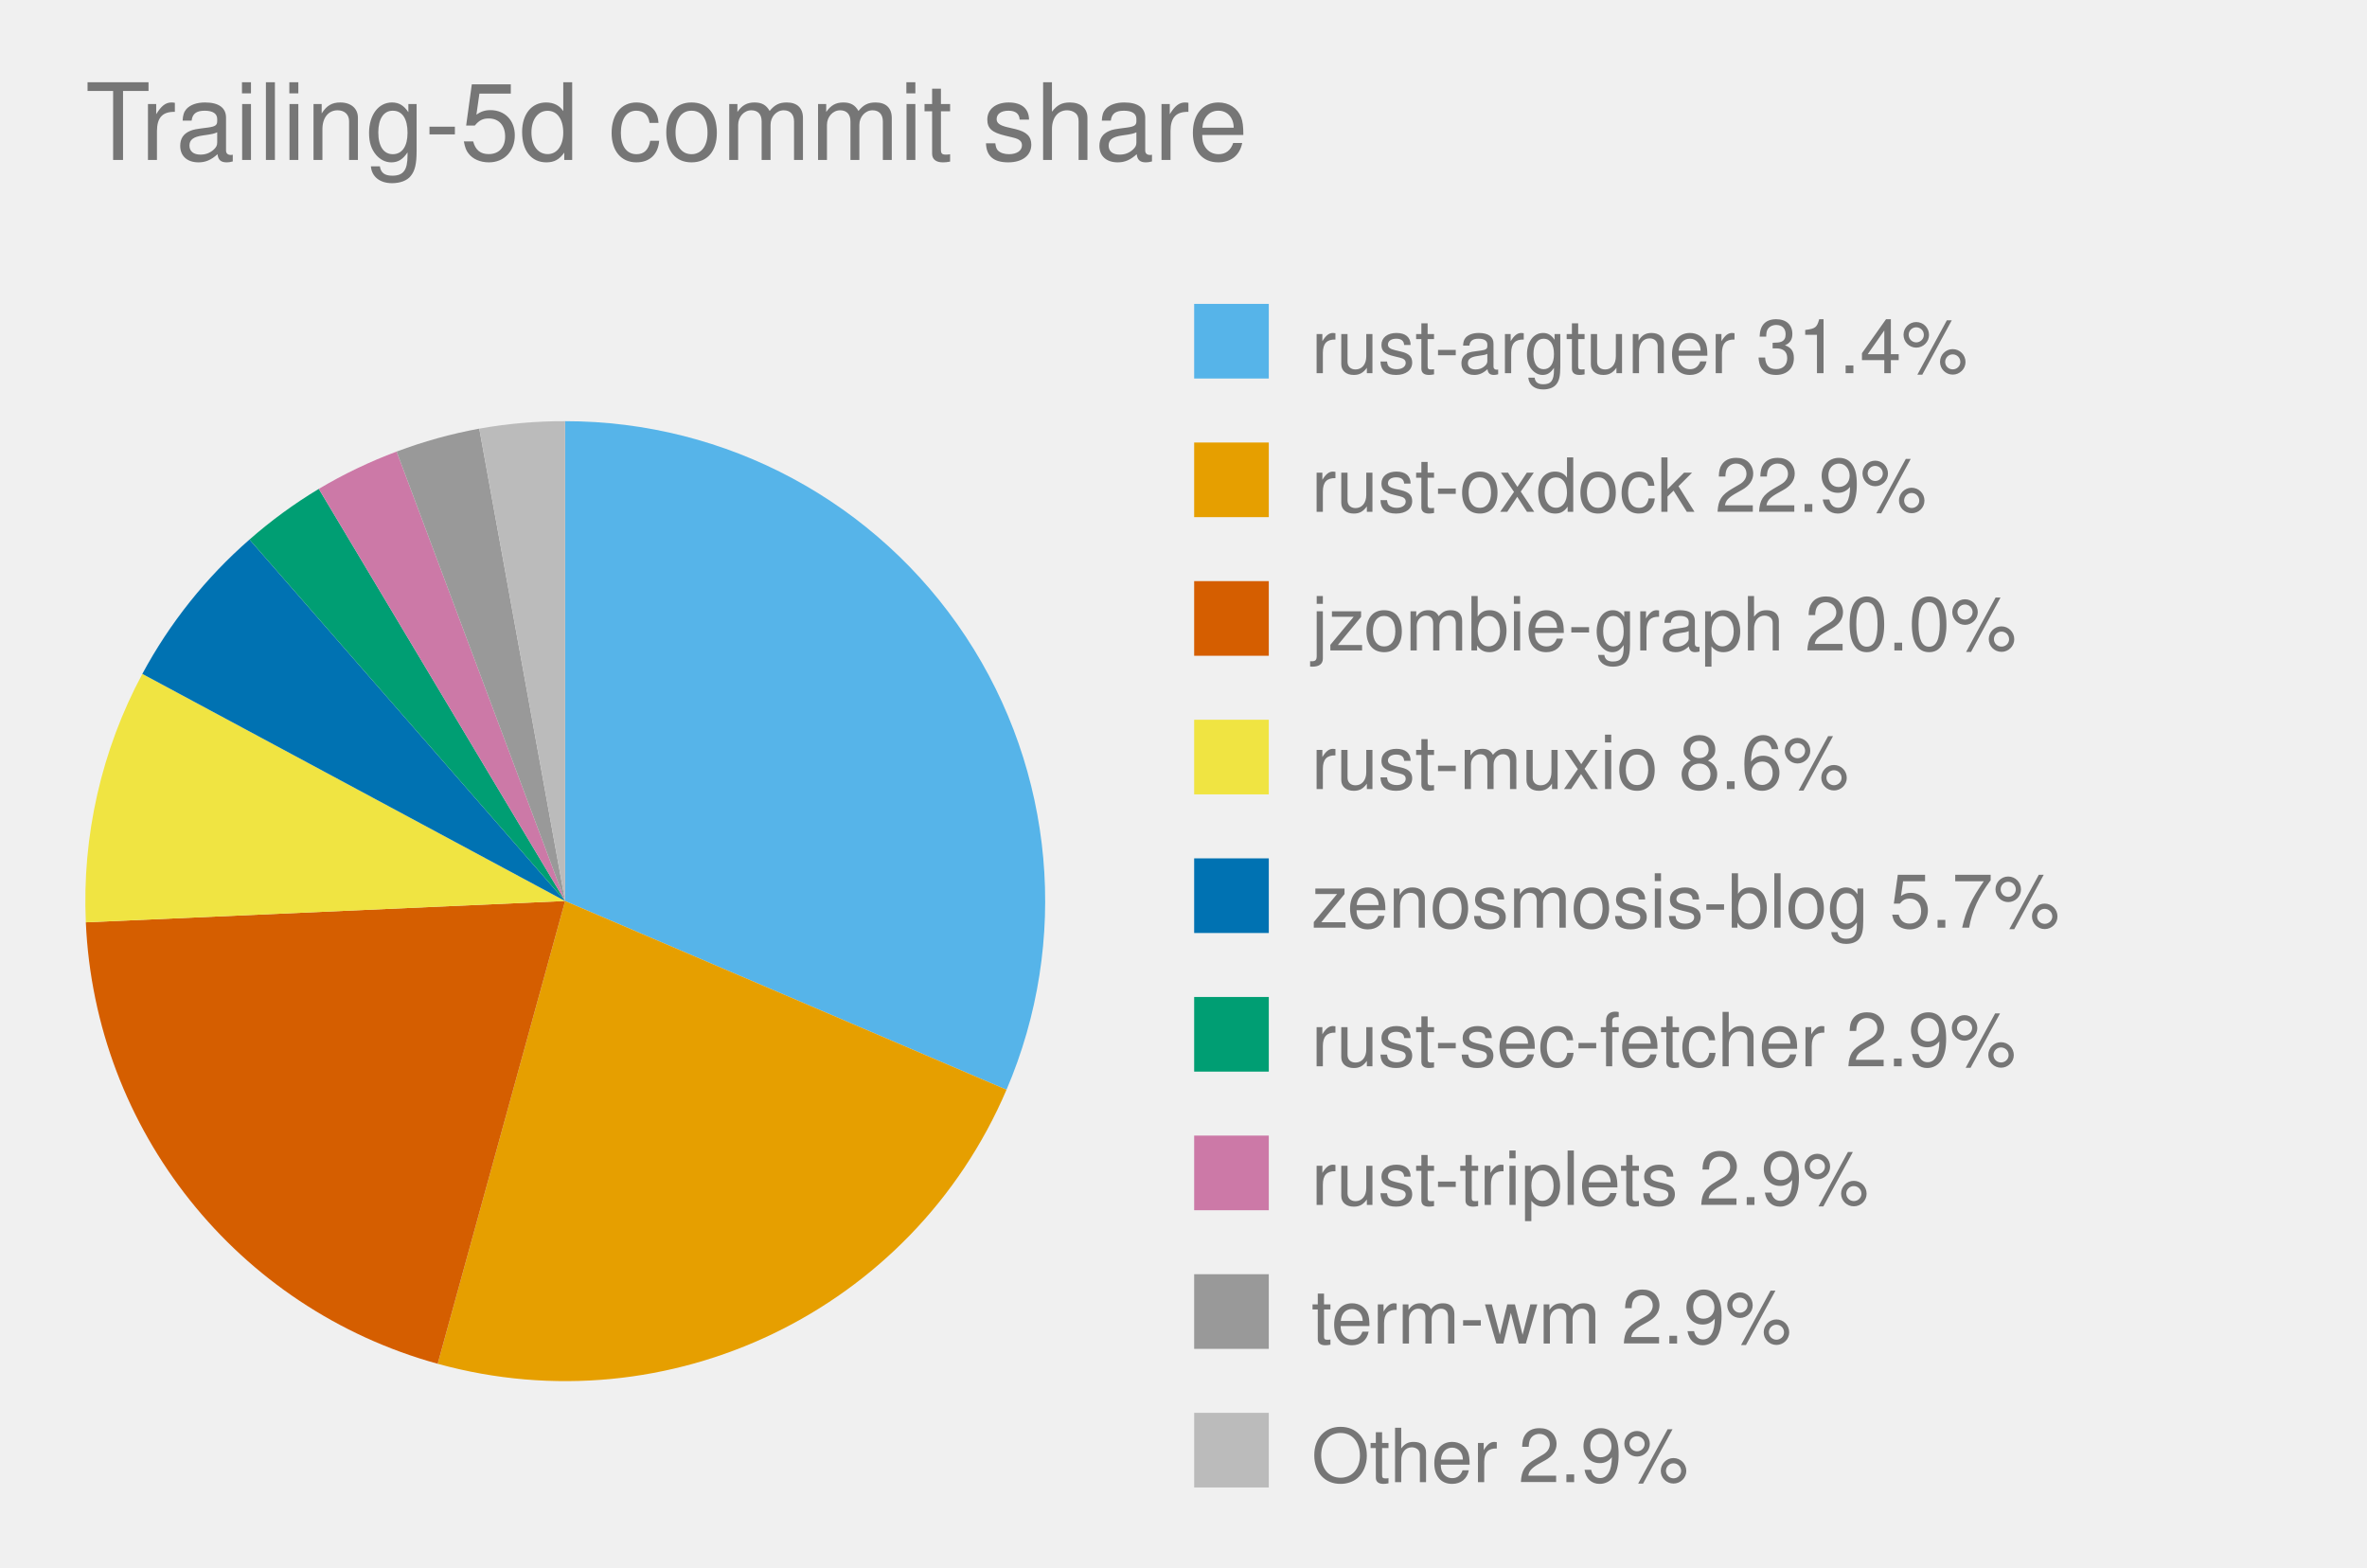
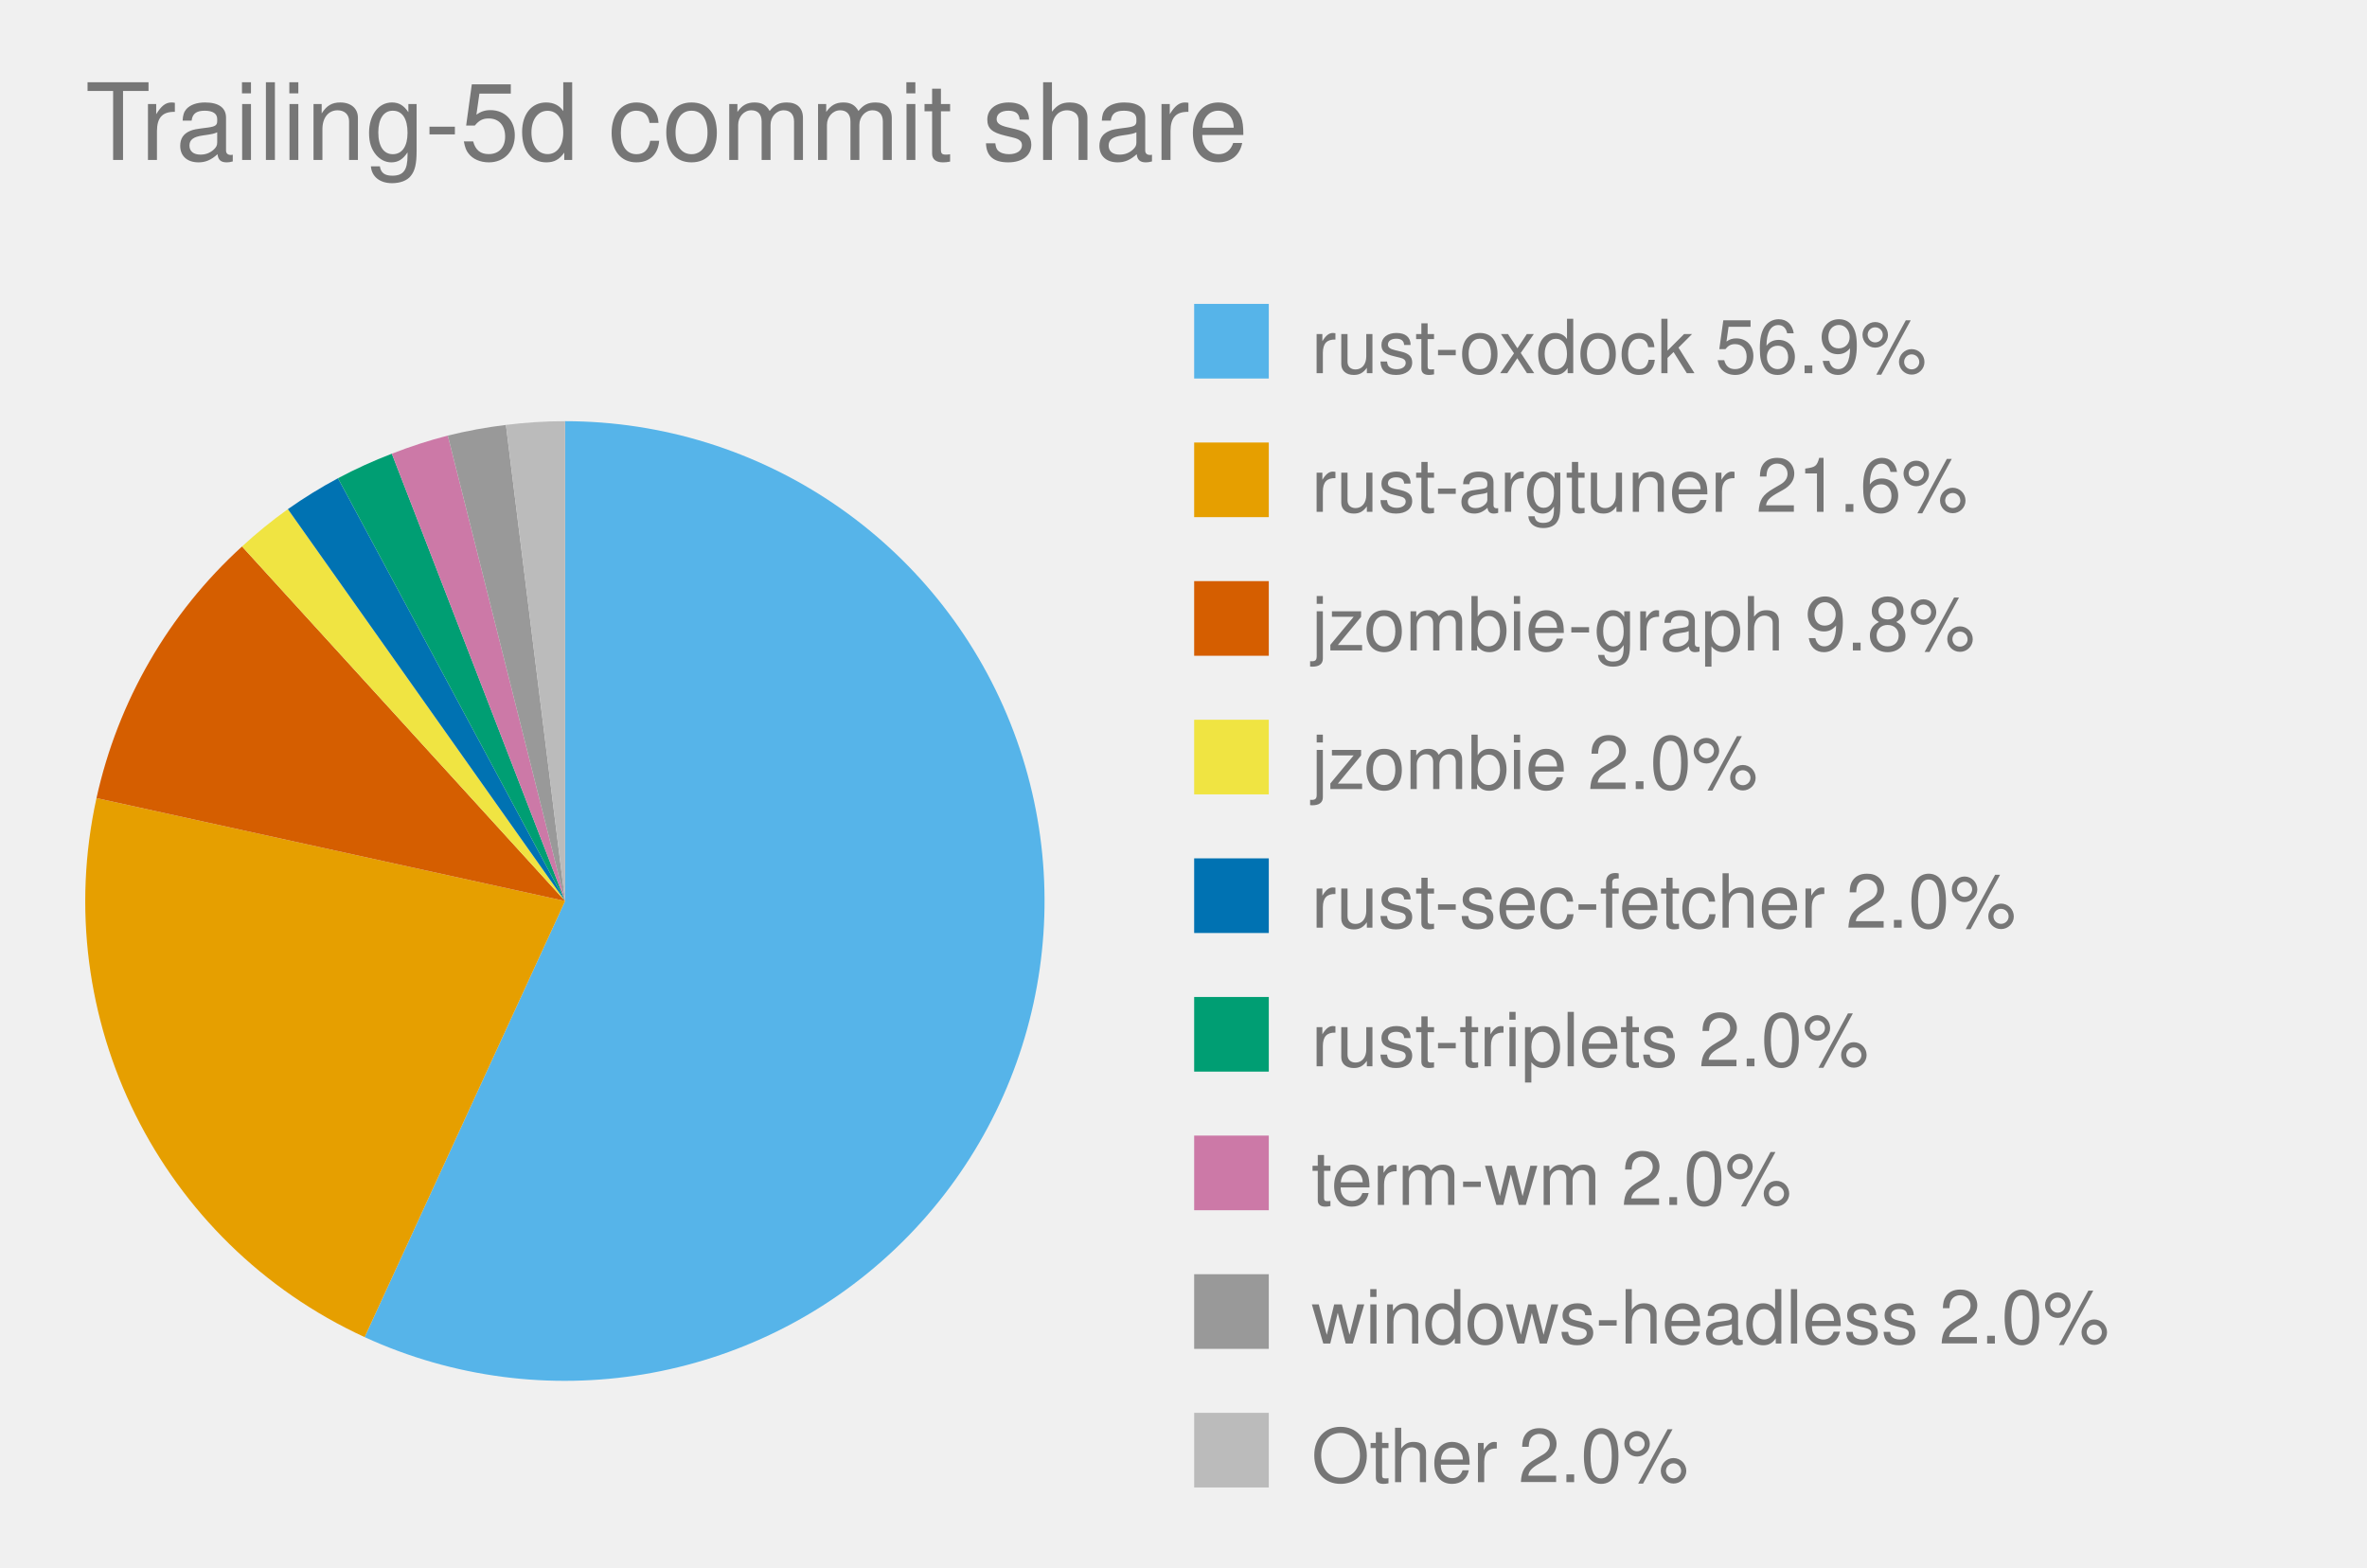
<svg xmlns="http://www.w3.org/2000/svg" viewBox="0 0 444.0 294.0" role="img" font-family="Helvetica, Arial, sans-serif">
  <text x="16" y="30" font-size="20" fill="#767676">Trailing-5d commit share</text>
  <style>
            .bar {
                stroke: #fff;
                stroke-width: 2;
                rx: 4;
            }
            .lbl {
                fill: #fff;
                font-size: 13px;
                font-weight: 600;
            }
            .sub {
                fill: #fff;
                font-size: 11px;
                opacity: .92;
            }
            .dim {
                fill: #333;
                font-size: 12px;
            }
            .wht {
                fill: #fff;
                font-size: 10px;
                paint-order: stroke;
                stroke: rgba(0, 0, 0, .45);
                stroke-width: 3px;
                stroke-linejoin: round;
            }
            .muted {
                fill: #666;
                font-size: 11px;
            }
            .pulse {
                animation: breathe 2.2s ease-in-out infinite;
            }
            .slow {
                animation-duration: 3.4s;
            }
            @keyframes breathe {
                0%, 100% { opacity: .95; }
                50% { opacity: .62; }
            }
            .halo {
                transform-box: fill-box;
                transform-origin: center;
                animation: halo 2.2s ease-out infinite;
            }
            @keyframes halo {
                0% { opacity: .75; transform: scale(1); }
                100% { opacity: 0; transform: scale(2.4); }
            }
            .card {
                opacity: 0;
                animation: whisk ease-in-out infinite;
                animation-iteration-count: infinite;
            }
            .deck .card#r0 {
                opacity: 1;
            }
            @keyframes whisk {
                0% { opacity: 0; transform: translateX(60px); }
                3% { opacity: 1; transform: translateX(0); }
                10% { opacity: 1; transform: translateX(0); }
                13% { opacity: 0; transform: translateX(-60px); }
                100% { opacity: 0; transform: translateX(-60px); }
            }
            @media (prefers-reduced-motion: reduce) {
                .pulse, .halo, .card { animation: none; }
            }
        </style>
-   <path d="M 106.0,169.0 L 106.0,79.0 A 90.0,90.0 0 0,1 188.8,204.4 Z" fill="#56B4E9" class="pulse" />
+   <path d="M 106.0,169.0 L 106.0,79.0 A 90.0,90.0 0 1,1 68.4,250.8 Z" fill="#56B4E9" class="pulse" />
  <rect x="224.0" y="57.0" width="14" height="14" fill="#56B4E9" />
-   <text x="246.0" y="70.0" font-size="14" fill="#767676">rust-argtuner 31.4%</text>
-   <path d="M 106.0,169.0 L 188.8,204.4 A 90.0,90.0 0 0,1 82.1,255.8 Z" fill="#E69F00" class="pulse" />
+   <text x="246.0" y="70.0" font-size="14" fill="#767676">rust-oxdock 56.9%</text>
+   <path d="M 106.0,169.0 L 68.4,250.8 A 90.0,90.0 0 0,1 18.1,149.7 Z" fill="#E69F00" class="pulse" />
  <rect x="224.0" y="83.0" width="14" height="14" fill="#E69F00" />
-   <text x="246.0" y="96.0" font-size="14" fill="#767676">rust-oxdock 22.9%</text>
-   <path d="M 106.0,169.0 L 82.1,255.8 A 90.0,90.0 0 0,1 16.1,173.0 Z" fill="#D55E00" class="pulse slow" />
+   <text x="246.0" y="96.0" font-size="14" fill="#767676">rust-argtuner 21.6%</text>
+   <path d="M 106.0,169.0 L 18.1,149.7 A 90.0,90.0 0 0,1 45.4,102.5 Z" fill="#D55E00" class="" />
  <rect x="224.0" y="109.0" width="14" height="14" fill="#D55E00" />
-   <text x="246.0" y="122.0" font-size="14" fill="#767676">jzombie-graph 20.0%</text>
-   <path d="M 106.0,169.0 L 16.1,173.0 A 90.0,90.0 0 0,1 26.7,126.4 Z" fill="#F0E442" class="pulse" />
+   <text x="246.0" y="122.0" font-size="14" fill="#767676">jzombie-graph 9.8%</text>
+   <path d="M 106.0,169.0 L 45.4,102.5 A 90.0,90.0 0 0,1 54.0,95.5 Z" fill="#F0E442" class="pulse slow" />
  <rect x="224.0" y="135.0" width="14" height="14" fill="#F0E442" />
-   <text x="246.0" y="148.0" font-size="14" fill="#767676">rust-muxio 8.6%</text>
-   <path d="M 106.0,169.0 L 26.7,126.4 A 90.0,90.0 0 0,1 46.8,101.2 Z" fill="#0072B2" class="pulse slow" />
+   <text x="246.0" y="148.0" font-size="14" fill="#767676">jzombie 2.0%</text>
+   <path d="M 106.0,169.0 L 54.0,95.5 A 90.0,90.0 0 0,1 63.4,89.7 Z" fill="#0072B2" class="pulse" />
  <rect x="224.0" y="161.0" width="14" height="14" fill="#0072B2" />
-   <text x="246.0" y="174.0" font-size="14" fill="#767676">zenosmosis-blog 5.7%</text>
-   <path d="M 106.0,169.0 L 46.8,101.2 A 90.0,90.0 0 0,1 59.8,91.7 Z" fill="#009E73" class="pulse" />
+   <text x="246.0" y="174.0" font-size="14" fill="#767676">rust-sec-fetcher 2.0%</text>
+   <path d="M 106.0,169.0 L 63.4,89.7 A 90.0,90.0 0 0,1 73.5,85.1 Z" fill="#009E73" class="" />
  <rect x="224.0" y="187.0" width="14" height="14" fill="#009E73" />
-   <text x="246.0" y="200.0" font-size="14" fill="#767676">rust-sec-fetcher 2.9%</text>
-   <path d="M 106.0,169.0 L 59.8,91.7 A 90.0,90.0 0 0,1 74.4,84.7 Z" fill="#CC79A7" class="" />
+   <text x="246.0" y="200.0" font-size="14" fill="#767676">rust-triplets 2.0%</text>
+   <path d="M 106.0,169.0 L 73.5,85.1 A 90.0,90.0 0 0,1 84.0,81.7 Z" fill="#CC79A7" class="pulse slow" />
  <rect x="224.0" y="213.0" width="14" height="14" fill="#CC79A7" />
-   <text x="246.0" y="226.0" font-size="14" fill="#767676">rust-triplets 2.9%</text>
-   <path d="M 106.0,169.0 L 74.4,84.7 A 90.0,90.0 0 0,1 89.9,80.4 Z" fill="#999999" class="pulse slow" />
+   <text x="246.0" y="226.0" font-size="14" fill="#767676">term-wm 2.0%</text>
+   <path d="M 106.0,169.0 L 84.0,81.7 A 90.0,90.0 0 0,1 94.9,79.7 Z" fill="#999999" class="" />
  <rect x="224.0" y="239.0" width="14" height="14" fill="#999999" />
-   <text x="246.0" y="252.0" font-size="14" fill="#767676">term-wm 2.9%</text>
-   <path d="M 106.0,169.0 L 89.9,80.4 A 90.0,90.0 0 0,1 106.0,79.0 Z" fill="#BBBBBB" class="" />
+   <text x="246.0" y="252.0" font-size="14" fill="#767676">windows-headless 2.0%</text>
+   <path d="M 106.0,169.0 L 94.9,79.7 A 90.0,90.0 0 0,1 106.0,79.0 Z" fill="#BBBBBB" class="" />
  <rect x="224.0" y="265.0" width="14" height="14" fill="#BBBBBB" />
-   <text x="246.0" y="278.0" font-size="14" fill="#767676">Other 2.9%</text>
+   <text x="246.0" y="278.0" font-size="14" fill="#767676">Other 2.0%</text>
</svg>
